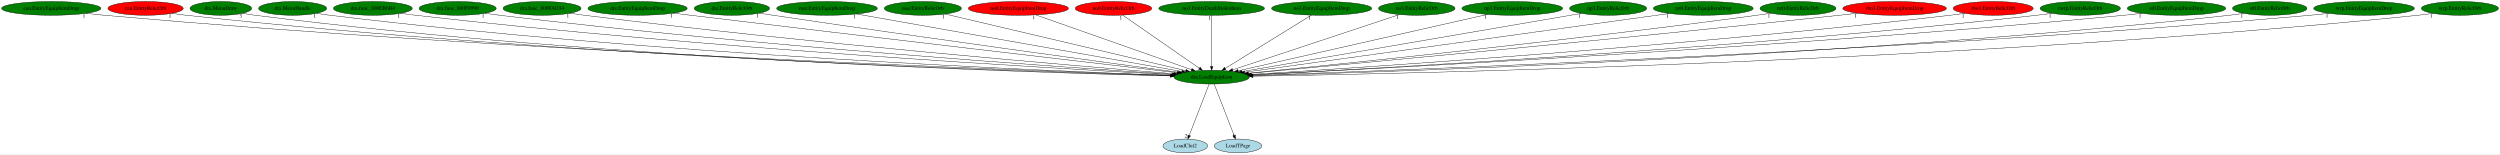
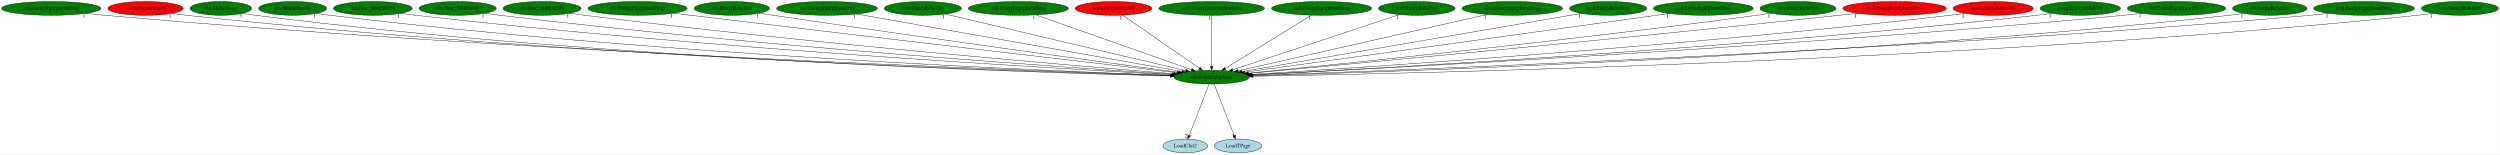
<svg xmlns="http://www.w3.org/2000/svg" xmlns:xlink="http://www.w3.org/1999/xlink" width="6545pt" height="404pt" viewBox="0.00 0.00 6544.73 404.00">
  <g id="graph0" class="graph" transform="scale(1 1) rotate(0) translate(4 400)">
    <polygon fill="white" stroke="transparent" points="-4,4 -4,-400 6540.73,-400 6540.73,4 -4,4" />
    <g id="node1" class="node">
      <ellipse fill="green" stroke="black" cx="3167.99" cy="-198" rx="98.58" ry="18" />
      <text text-anchor="middle" x="3167.99" y="-194.3" font-family="Times,serif" font-size="14.00">dra.LoadEquipIcon</text>
    </g>
    <g id="node2" class="node">
      <g id="a_node2">
        <a xlink:href="LoadClut2.svg" xlink:title="LoadClut2">
          <ellipse fill="lightblue" stroke="black" cx="3098.99" cy="-18" rx="58.49" ry="18" />
          <text text-anchor="middle" x="3098.99" y="-14.3" font-family="Times,serif" font-size="14.00">LoadClut2</text>
        </a>
      </g>
    </g>
    <g id="edge1" class="edge">
      <path fill="none" stroke="black" d="M3161.37,-179.93C3149.32,-148.83 3123.69,-82.73 3109.32,-45.65" />
      <polygon fill="black" stroke="black" points="3112.46,-44.07 3105.58,-36.02 3105.94,-46.6 3112.46,-44.07" />
      <text text-anchor="middle" x="3100.58" y="-39.82" font-family="Times,serif" font-size="14.00">2</text>
    </g>
    <g id="node3" class="node">
      <g id="a_node3">
        <a xlink:href="LoadTPage.svg" xlink:title="LoadTPage">
          <ellipse fill="lightblue" stroke="black" cx="3236.99" cy="-18" rx="61.99" ry="18" />
          <text text-anchor="middle" x="3236.99" y="-14.3" font-family="Times,serif" font-size="14.00">LoadTPage</text>
        </a>
      </g>
    </g>
    <g id="edge2" class="edge">
      <path fill="none" stroke="black" d="M3174.6,-179.93C3186.66,-148.83 3212.28,-82.73 3226.66,-45.65" />
      <polygon fill="black" stroke="black" points="3230.04,-46.6 3230.39,-36.02 3223.51,-44.07 3230.04,-46.6" />
      <text text-anchor="middle" x="3225.39" y="-39.82" font-family="Times,serif" font-size="14.00">1</text>
    </g>
    <g id="node4" class="node">
      <g id="a_node4">
        <a xlink:href="cen.EntityEquipItemDrop.svg" xlink:title="cen.EntityEquipItemDrop">
          <ellipse fill="green" stroke="black" cx="129.99" cy="-378" rx="129.98" ry="18" />
          <text text-anchor="middle" x="129.99" y="-374.3" font-family="Times,serif" font-size="14.00">cen.EntityEquipItemDrop</text>
        </a>
      </g>
    </g>
    <g id="edge3" class="edge">
      <path fill="none" stroke="black" d="M220.74,-365.02C236.8,-363.15 253.37,-361.39 268.99,-360 1357.41,-263.33 2681.19,-214.93 3061.32,-202.37" />
      <polygon fill="black" stroke="black" points="3061.6,-205.87 3071.48,-202.04 3061.37,-198.87 3061.6,-205.87" />
      <text text-anchor="middle" x="215.74" y="-353.82" font-family="Times,serif" font-size="14.00">1</text>
    </g>
    <g id="node5" class="node">
      <g id="a_node5">
        <a xlink:href="cen.EntityRelicOrb.svg" xlink:title="cen.EntityRelicOrb">
          <ellipse fill="red" stroke="black" cx="376.99" cy="-378" rx="98.58" ry="18" />
          <text text-anchor="middle" x="376.99" y="-374.3" font-family="Times,serif" font-size="14.00">cen.EntityRelicOrb</text>
        </a>
      </g>
    </g>
    <g id="edge4" class="edge">
      <path fill="none" stroke="black" d="M445.93,-365.03C458.56,-363.13 471.65,-361.35 483.99,-360 1481.97,-251.05 2697.35,-211.53 3060.57,-201.68" />
      <polygon fill="black" stroke="black" points="3060.91,-205.17 3070.81,-201.4 3060.72,-198.17 3060.91,-205.17" />
      <text text-anchor="middle" x="440.93" y="-353.83" font-family="Times,serif" font-size="14.00">1</text>
    </g>
    <g id="node6" class="node">
      <g id="a_node6">
        <a xlink:href="dra.MenuDraw.svg" xlink:title="dra.MenuDraw">
          <ellipse fill="green" stroke="black" cx="573.99" cy="-378" rx="80.69" ry="18" />
          <text text-anchor="middle" x="573.99" y="-374.3" font-family="Times,serif" font-size="14.00">dra.MenuDraw</text>
        </a>
      </g>
    </g>
    <g id="edge5" class="edge">
      <path fill="none" stroke="black" d="M630.95,-365.15C641.88,-363.19 653.26,-361.35 663.99,-360 1586.81,-243.62 2712.18,-209.38 3060.25,-201.21" />
      <polygon fill="black" stroke="black" points="3060.41,-204.71 3070.32,-200.98 3060.24,-197.71 3060.41,-204.71" />
      <text text-anchor="middle" x="625.95" y="-353.95" font-family="Times,serif" font-size="14.00">3</text>
    </g>
    <g id="node7" class="node">
      <g id="a_node7">
        <a xlink:href="dra.MenuHandle.svg" xlink:title="dra.MenuHandle">
          <ellipse fill="green" stroke="black" cx="761.99" cy="-378" rx="89.08" ry="18" />
          <text text-anchor="middle" x="761.99" y="-374.3" font-family="Times,serif" font-size="14.00">dra.MenuHandle</text>
        </a>
      </g>
    </g>
    <g id="edge6" class="edge">
      <path fill="none" stroke="black" d="M824.58,-365.16C836.32,-363.22 848.5,-361.39 859.99,-360 1704.88,-257.52 2732.28,-214.39 3061.27,-202.57" />
      <polygon fill="black" stroke="black" points="3061.87,-206.05 3071.74,-202.19 3061.62,-199.05 3061.87,-206.05" />
      <text text-anchor="middle" x="819.58" y="-353.96" font-family="Times,serif" font-size="14.00">1</text>
    </g>
    <g id="node8" class="node">
      <g id="a_node8">
        <a xlink:href="dra.func_800EB6B4.svg" xlink:title="dra.func_800EB6B4">
          <ellipse fill="green" stroke="black" cx="971.99" cy="-378" rx="103.18" ry="18" />
          <text text-anchor="middle" x="971.99" y="-374.3" font-family="Times,serif" font-size="14.00">dra.func_800EB6B4</text>
        </a>
      </g>
    </g>
    <g id="edge7" class="edge">
      <path fill="none" stroke="black" d="M1044.78,-365.16C1057.82,-363.26 1071.29,-361.45 1083.99,-360 1841.52,-273.37 2759.42,-220.49 3064.14,-204.31" />
      <polygon fill="black" stroke="black" points="3064.48,-207.8 3074.28,-203.78 3064.11,-200.81 3064.48,-207.8" />
      <text text-anchor="middle" x="1039.78" y="-353.96" font-family="Times,serif" font-size="14.00">1</text>
    </g>
    <g id="node9" class="node">
      <g id="a_node9">
        <a xlink:href="dra.func_800F8990.svg" xlink:title="dra.func_800F8990">
          <ellipse fill="green" stroke="black" cx="1193.99" cy="-378" rx="100.98" ry="18" />
          <text text-anchor="middle" x="1193.99" y="-374.3" font-family="Times,serif" font-size="14.00">dra.func_800F8990</text>
        </a>
      </g>
    </g>
    <g id="edge8" class="edge">
      <path fill="none" stroke="black" d="M1265.49,-365.24C1278.29,-363.33 1291.52,-361.5 1303.99,-360 1974.15,-279.37 2784.56,-223.55 3065.93,-205.4" />
      <polygon fill="black" stroke="black" points="3066.37,-208.88 3076.12,-204.74 3065.92,-201.89 3066.37,-208.88" />
      <text text-anchor="middle" x="1260.49" y="-354.04" font-family="Times,serif" font-size="14.00">1</text>
    </g>
    <g id="node10" class="node">
      <g id="a_node10">
        <a xlink:href="dra.func_800FAD34.svg" xlink:title="dra.func_800FAD34">
          <ellipse fill="green" stroke="black" cx="1414.99" cy="-378" rx="102.08" ry="18" />
          <text text-anchor="middle" x="1414.99" y="-374.3" font-family="Times,serif" font-size="14.00">dra.func_800FAD34</text>
        </a>
      </g>
    </g>
    <g id="edge9" class="edge">
      <path fill="none" stroke="black" d="M1487.46,-365.32C1500.28,-363.42 1513.51,-361.57 1525.99,-360 2109.7,-286.74 2813.67,-227.4 3069.25,-206.8" />
      <polygon fill="black" stroke="black" points="3069.56,-210.29 3079.25,-206 3069,-203.31 3069.56,-210.29" />
      <text text-anchor="middle" x="1482.46" y="-354.12" font-family="Times,serif" font-size="14.00">1</text>
    </g>
    <g id="node11" class="node">
      <g id="a_node11">
        <a xlink:href="dre.EntityEquipItemDrop.svg" xlink:title="dre.EntityEquipItemDrop">
          <ellipse fill="green" stroke="black" cx="1664.99" cy="-378" rx="129.98" ry="18" />
          <text text-anchor="middle" x="1664.99" y="-374.3" font-family="Times,serif" font-size="14.00">dre.EntityEquipItemDrop</text>
        </a>
      </g>
    </g>
    <g id="edge10" class="edge">
      <path fill="none" stroke="black" d="M1758.82,-365.47C1773.92,-363.63 1789.38,-361.75 1803.99,-360 2283.48,-302.38 2858.03,-235.16 3077.1,-209.59" />
      <polygon fill="black" stroke="black" points="3077.73,-213.04 3087.26,-208.41 3076.92,-206.09 3077.73,-213.04" />
      <text text-anchor="middle" x="1753.82" y="-354.27" font-family="Times,serif" font-size="14.00">1</text>
    </g>
    <g id="node12" class="node">
      <g id="a_node12">
        <a xlink:href="dre.EntityRelicOrb.svg" xlink:title="dre.EntityRelicOrb">
          <ellipse fill="green" stroke="black" cx="1911.99" cy="-378" rx="98.58" ry="18" />
          <text text-anchor="middle" x="1911.99" y="-374.3" font-family="Times,serif" font-size="14.00">dre.EntityRelicOrb</text>
        </a>
      </g>
    </g>
    <g id="edge11" class="edge">
      <path fill="none" stroke="black" d="M1983.71,-365.54C1995.81,-363.65 2008.25,-361.75 2019.99,-360 2415.76,-301.1 2889.22,-236.58 3080.98,-210.69" />
      <polygon fill="black" stroke="black" points="3081.56,-214.15 3091,-209.34 3080.63,-207.21 3081.56,-214.15" />
      <text text-anchor="middle" x="1978.71" y="-354.34" font-family="Times,serif" font-size="14.00">1</text>
    </g>
    <g id="node13" class="node">
      <g id="a_node13">
        <a xlink:href="mar.EntityEquipItemDrop.svg" xlink:title="mar.EntityEquipItemDrop">
          <ellipse fill="green" stroke="black" cx="2160.99" cy="-378" rx="131.88" ry="18" />
          <text text-anchor="middle" x="2160.99" y="-374.3" font-family="Times,serif" font-size="14.00">mar.EntityEquipItemDrop</text>
        </a>
      </g>
    </g>
    <g id="edge12" class="edge">
      <path fill="none" stroke="black" d="M2238.33,-363.33C2425.56,-330.23 2901.54,-246.1 3089.71,-212.84" />
      <polygon fill="black" stroke="black" points="3090.57,-216.24 3099.81,-211.05 3089.35,-209.35 3090.57,-216.24" />
      <text text-anchor="middle" x="2233.33" y="-352.13" font-family="Times,serif" font-size="14.00">1</text>
    </g>
    <g id="node14" class="node">
      <g id="a_node14">
        <a xlink:href="mar.EntityRelicOrb.svg" xlink:title="mar.EntityRelicOrb">
          <ellipse fill="green" stroke="black" cx="2411.99" cy="-378" rx="100.98" ry="18" />
          <text text-anchor="middle" x="2411.99" y="-374.3" font-family="Times,serif" font-size="14.00">mar.EntityRelicOrb</text>
        </a>
      </g>
    </g>
    <g id="edge13" class="edge">
      <path fill="none" stroke="black" d="M2470.37,-363.25C2608.25,-330.79 2953.48,-249.51 3100.25,-214.95" />
      <polygon fill="black" stroke="black" points="3101.12,-218.34 3110.05,-212.64 3099.51,-211.53 3101.12,-218.34" />
      <text text-anchor="middle" x="2465.37" y="-352.05" font-family="Times,serif" font-size="14.00">1</text>
    </g>
    <g id="node15" class="node">
      <g id="a_node15">
        <a xlink:href="no0.EntityEquipItemDrop.svg" xlink:title="no0.EntityEquipItemDrop">
-           <ellipse fill="red" stroke="black" cx="2661.99" cy="-378" rx="131.08" ry="18" />
+           <ellipse fill="green" stroke="black" cx="2661.99" cy="-378" rx="131.08" ry="18" />
          <text text-anchor="middle" x="2661.99" y="-374.3" font-family="Times,serif" font-size="14.00">no0.EntityEquipItemDrop</text>
        </a>
      </g>
    </g>
    <g id="edge14" class="edge">
      <path fill="none" stroke="black" d="M2707.34,-361.05C2801.01,-328.1 3015.4,-252.68 3115.15,-217.59" />
      <polygon fill="black" stroke="black" points="3116.45,-220.84 3124.72,-214.22 3114.13,-214.24 3116.45,-220.84" />
      <text text-anchor="middle" x="2702.34" y="-349.85" font-family="Times,serif" font-size="14.00">1</text>
    </g>
    <g id="node16" class="node">
      <g id="a_node16">
        <a xlink:href="no0.EntityRelicOrb.svg" xlink:title="no0.EntityRelicOrb">
          <ellipse fill="red" stroke="black" cx="2910.99" cy="-378" rx="100.18" ry="18" />
          <text text-anchor="middle" x="2910.99" y="-374.3" font-family="Times,serif" font-size="14.00">no0.EntityRelicOrb</text>
        </a>
      </g>
    </g>
    <g id="edge15" class="edge">
      <path fill="none" stroke="black" d="M2935.17,-360.25C2981.68,-328.04 3083.64,-257.42 3135.83,-221.27" />
      <polygon fill="black" stroke="black" points="3137.83,-224.14 3144.06,-215.57 3133.85,-218.39 3137.83,-224.14" />
      <text text-anchor="middle" x="2930.17" y="-349.05" font-family="Times,serif" font-size="14.00">1</text>
    </g>
    <g id="node17" class="node">
      <g id="a_node17">
        <a xlink:href="no3.EntityDeathStolenItem.svg" xlink:title="no3.EntityDeathStolenItem">
          <ellipse fill="green" stroke="black" cx="3167.99" cy="-378" rx="138.38" ry="18" />
          <text text-anchor="middle" x="3167.99" y="-374.3" font-family="Times,serif" font-size="14.00">no3.EntityDeathStolenItem</text>
        </a>
      </g>
    </g>
    <g id="edge16" class="edge">
      <path fill="none" stroke="black" d="M3167.99,-359.93C3167.99,-328.97 3167.99,-263.3 3167.99,-226.13" />
      <polygon fill="black" stroke="black" points="3171.49,-226.02 3167.99,-216.02 3164.49,-226.02 3171.49,-226.02" />
      <text text-anchor="middle" x="3162.99" y="-348.73" font-family="Times,serif" font-size="14.00">1</text>
    </g>
    <g id="node18" class="node">
      <g id="a_node18">
        <a xlink:href="no3.EntityEquipItemDrop.svg" xlink:title="no3.EntityEquipItemDrop">
          <ellipse fill="green" stroke="black" cx="3455.99" cy="-378" rx="131.08" ry="18" />
          <text text-anchor="middle" x="3455.99" y="-374.3" font-family="Times,serif" font-size="14.00">no3.EntityEquipItemDrop</text>
        </a>
      </g>
    </g>
    <g id="edge17" class="edge">
      <path fill="none" stroke="black" d="M3428.89,-360.25C3376.55,-327.9 3261.56,-256.84 3203.31,-220.83" />
      <polygon fill="black" stroke="black" points="3205.15,-217.85 3194.8,-215.57 3201.47,-223.81 3205.15,-217.85" />
      <text text-anchor="middle" x="3423.89" y="-349.05" font-family="Times,serif" font-size="14.00">1</text>
    </g>
    <g id="node19" class="node">
      <g id="a_node19">
        <a xlink:href="no3.EntityRelicOrb.svg" xlink:title="no3.EntityRelicOrb">
          <ellipse fill="green" stroke="black" cx="3704.99" cy="-378" rx="100.18" ry="18" />
          <text text-anchor="middle" x="3704.99" y="-374.3" font-family="Times,serif" font-size="14.00">no3.EntityRelicOrb</text>
        </a>
      </g>
    </g>
    <g id="edge18" class="edge">
      <path fill="none" stroke="black" d="M3659.2,-361.82C3560.7,-329.17 3328.99,-252.37 3222.84,-217.18" />
      <polygon fill="black" stroke="black" points="3223.87,-213.84 3213.28,-214.01 3221.67,-220.48 3223.87,-213.84" />
      <text text-anchor="middle" x="3654.2" y="-350.62" font-family="Times,serif" font-size="14.00">1</text>
    </g>
    <g id="node20" class="node">
      <g id="a_node20">
        <a xlink:href="np3.EntityEquipItemDrop.svg" xlink:title="np3.EntityEquipItemDrop">
          <ellipse fill="green" stroke="black" cx="3954.99" cy="-378" rx="131.88" ry="18" />
          <text text-anchor="middle" x="3954.99" y="-374.3" font-family="Times,serif" font-size="14.00">np3.EntityEquipItemDrop</text>
        </a>
      </g>
    </g>
    <g id="edge19" class="edge">
      <path fill="none" stroke="black" d="M3889.92,-362.28C3743.31,-329.12 3388.23,-248.81 3237.5,-214.72" />
      <polygon fill="black" stroke="black" points="3237.97,-211.24 3227.44,-212.45 3236.43,-218.07 3237.97,-211.24" />
      <text text-anchor="middle" x="3884.92" y="-351.08" font-family="Times,serif" font-size="14.00">1</text>
    </g>
    <g id="node21" class="node">
      <g id="a_node21">
        <a xlink:href="np3.EntityRelicOrb.svg" xlink:title="np3.EntityRelicOrb">
          <ellipse fill="green" stroke="black" cx="4205.99" cy="-378" rx="100.98" ry="18" />
          <text text-anchor="middle" x="4205.99" y="-374.3" font-family="Times,serif" font-size="14.00">np3.EntityRelicOrb</text>
        </a>
      </g>
    </g>
    <g id="edge20" class="edge">
      <path fill="none" stroke="black" d="M4135.87,-364.97C3949.64,-333.04 3443.56,-246.26 3247.28,-212.6" />
      <polygon fill="black" stroke="black" points="3247.77,-209.13 3237.33,-210.89 3246.59,-216.03 3247.77,-209.13" />
      <text text-anchor="middle" x="4130.87" y="-353.77" font-family="Times,serif" font-size="14.00">1</text>
    </g>
    <g id="node22" class="node">
      <g id="a_node22">
        <a xlink:href="nz0.EntityEquipItemDrop.svg" xlink:title="nz0.EntityEquipItemDrop">
          <ellipse fill="green" stroke="black" cx="4454.99" cy="-378" rx="130.78" ry="18" />
          <text text-anchor="middle" x="4454.99" y="-374.3" font-family="Times,serif" font-size="14.00">nz0.EntityEquipItemDrop</text>
        </a>
      </g>
    </g>
    <g id="edge21" class="edge">
      <path fill="none" stroke="black" d="M4366.27,-364.73C4130.04,-332.06 3487.86,-243.24 3254.35,-210.94" />
      <polygon fill="black" stroke="black" points="3254.6,-207.45 3244.21,-209.54 3253.64,-214.38 3254.6,-207.45" />
      <text text-anchor="middle" x="4361.27" y="-353.53" font-family="Times,serif" font-size="14.00">1</text>
    </g>
    <g id="node23" class="node">
      <g id="a_node23">
        <a xlink:href="nz0.EntityRelicOrb.svg" xlink:title="nz0.EntityRelicOrb">
          <ellipse fill="green" stroke="black" cx="4702.99" cy="-378" rx="99.38" ry="18" />
          <text text-anchor="middle" x="4702.99" y="-374.3" font-family="Times,serif" font-size="14.00">nz0.EntityRelicOrb</text>
        </a>
      </g>
    </g>
    <g id="edge22" class="edge">
      <path fill="none" stroke="black" d="M4631.89,-365.36C4619.6,-363.47 4606.93,-361.61 4594.99,-360 4094.39,-292.39 3492.32,-230.95 3262.97,-208.26" />
      <polygon fill="black" stroke="black" points="3263.29,-204.78 3252.99,-207.28 3262.6,-211.75 3263.29,-204.78" />
      <text text-anchor="middle" x="4626.89" y="-354.16" font-family="Times,serif" font-size="14.00">1</text>
    </g>
    <g id="node24" class="node">
      <g id="a_node24">
        <a xlink:href="rbo3.EntityEquipItemDrop.svg" xlink:title="rbo3.EntityEquipItemDrop">
          <ellipse fill="red" stroke="black" cx="4955.99" cy="-378" rx="135.68" ry="18" />
          <text text-anchor="middle" x="4955.99" y="-374.3" font-family="Times,serif" font-size="14.00">rbo3.EntityEquipItemDrop</text>
        </a>
      </g>
    </g>
    <g id="edge23" class="edge">
      <path fill="none" stroke="black" d="M4858.91,-365.36C4842.91,-363.52 4826.49,-361.67 4810.99,-360 4224.26,-296.86 3518.52,-231.14 3264.74,-207.83" />
      <polygon fill="black" stroke="black" points="3264.72,-204.32 3254.45,-206.89 3264.08,-211.29 3264.72,-204.32" />
      <text text-anchor="middle" x="4853.91" y="-354.16" font-family="Times,serif" font-size="14.00">1</text>
    </g>
    <g id="node25" class="node">
      <g id="a_node25">
        <a xlink:href="rbo3.EntityRelicOrb.svg" xlink:title="rbo3.EntityRelicOrb">
          <ellipse fill="red" stroke="black" cx="5213.99" cy="-378" rx="104.78" ry="18" />
          <text text-anchor="middle" x="5213.99" y="-374.3" font-family="Times,serif" font-size="14.00">rbo3.EntityRelicOrb</text>
        </a>
      </g>
    </g>
    <g id="edge24" class="edge">
      <path fill="none" stroke="black" d="M5140.23,-365.18C5127.18,-363.3 5113.7,-361.48 5100.99,-360 4403.09,-278.53 3558.74,-222.91 3270.28,-205.12" />
      <polygon fill="black" stroke="black" points="3270.45,-201.63 3260.26,-204.51 3270.02,-208.62 3270.45,-201.63" />
      <text text-anchor="middle" x="5135.23" y="-353.98" font-family="Times,serif" font-size="14.00">1</text>
    </g>
    <g id="node26" class="node">
      <g id="a_node26">
        <a xlink:href="rwrp.EntityRelicOrb.svg" xlink:title="rwrp.EntityRelicOrb">
          <ellipse fill="green" stroke="black" cx="5441.99" cy="-378" rx="105.08" ry="18" />
          <text text-anchor="middle" x="5441.99" y="-374.3" font-family="Times,serif" font-size="14.00">rwrp.EntityRelicOrb</text>
        </a>
      </g>
    </g>
    <g id="edge25" class="edge">
      <path fill="none" stroke="black" d="M5367.89,-365.14C5354.63,-363.25 5340.91,-361.44 5327.99,-360 4540.22,-272.02 3585.27,-219.77 3272.57,-204.06" />
      <polygon fill="black" stroke="black" points="3272.33,-200.54 3262.17,-203.54 3271.98,-207.53 3272.33,-200.54" />
      <text text-anchor="middle" x="5362.89" y="-353.94" font-family="Times,serif" font-size="14.00">1</text>
    </g>
    <g id="node27" class="node">
      <g id="a_node27">
        <a xlink:href="st0.EntityEquipItemDrop.svg" xlink:title="st0.EntityEquipItemDrop">
          <ellipse fill="green" stroke="black" cx="5693.99" cy="-378" rx="128.88" ry="18" />
          <text text-anchor="middle" x="5693.99" y="-374.3" font-family="Times,serif" font-size="14.00">st0.EntityEquipItemDrop</text>
        </a>
      </g>
    </g>
    <g id="edge26" class="edge">
      <path fill="none" stroke="black" d="M5603.5,-365.13C5587.68,-363.26 5571.37,-361.46 5555.99,-360 4674.47,-276.05 3605.8,-220.3 3272.41,-203.98" />
      <polygon fill="black" stroke="black" points="3272.44,-200.47 3262.29,-203.48 3272.1,-207.46 3272.44,-200.47" />
      <text text-anchor="middle" x="5598.5" y="-353.93" font-family="Times,serif" font-size="14.00">1</text>
    </g>
    <g id="node28" class="node">
      <g id="a_node28">
        <a xlink:href="st0.EntityRelicOrb.svg" xlink:title="st0.EntityRelicOrb">
          <ellipse fill="green" stroke="black" cx="5937.99" cy="-378" rx="97.48" ry="18" />
          <text text-anchor="middle" x="5937.99" y="-374.3" font-family="Times,serif" font-size="14.00">st0.EntityRelicOrb</text>
        </a>
      </g>
    </g>
    <g id="edge27" class="edge">
      <path fill="none" stroke="black" d="M5869.98,-365.08C5857.38,-363.16 5844.31,-361.36 5831.99,-360 4842.09,-250.98 3636.54,-211.53 3275.23,-201.68" />
      <polygon fill="black" stroke="black" points="3275.14,-198.18 3265.05,-201.41 3274.95,-205.18 3275.14,-198.18" />
      <text text-anchor="middle" x="5864.98" y="-353.88" font-family="Times,serif" font-size="14.00">1</text>
    </g>
    <g id="node29" class="node">
      <g id="a_node29">
        <a xlink:href="wrp.EntityEquipItemDrop.svg" xlink:title="wrp.EntityEquipItemDrop">
          <ellipse fill="green" stroke="black" cx="6184.99" cy="-378" rx="131.88" ry="18" />
          <text text-anchor="middle" x="6184.99" y="-374.3" font-family="Times,serif" font-size="14.00">wrp.EntityEquipItemDrop</text>
        </a>
      </g>
    </g>
    <g id="edge28" class="edge">
      <path fill="none" stroke="black" d="M6092.92,-365.04C6076.64,-363.17 6059.83,-361.4 6043.99,-360 4964.74,-264.83 3652.4,-215.43 3274.45,-202.5" />
      <polygon fill="black" stroke="black" points="3274.47,-199 3264.35,-202.15 3274.23,-205.99 3274.47,-199" />
      <text text-anchor="middle" x="6087.92" y="-353.84" font-family="Times,serif" font-size="14.00">1</text>
    </g>
    <g id="node30" class="node">
      <g id="a_node30">
        <a xlink:href="wrp.EntityRelicOrb.svg" xlink:title="wrp.EntityRelicOrb">
          <ellipse fill="green" stroke="black" cx="6435.99" cy="-378" rx="100.98" ry="18" />
          <text text-anchor="middle" x="6435.99" y="-374.3" font-family="Times,serif" font-size="14.00">wrp.EntityRelicOrb</text>
        </a>
      </g>
    </g>
    <g id="edge29" class="edge">
      <path fill="none" stroke="black" d="M6365.71,-365.04C6352.54,-363.11 6338.87,-361.32 6325.99,-360 5134.46,-237.88 3680.07,-206.97 3276.37,-200.51" />
      <polygon fill="black" stroke="black" points="3276.22,-197 3266.17,-200.35 3276.11,-204 3276.22,-197" />
      <text text-anchor="middle" x="6360.71" y="-353.84" font-family="Times,serif" font-size="14.00">1</text>
    </g>
  </g>
</svg>
